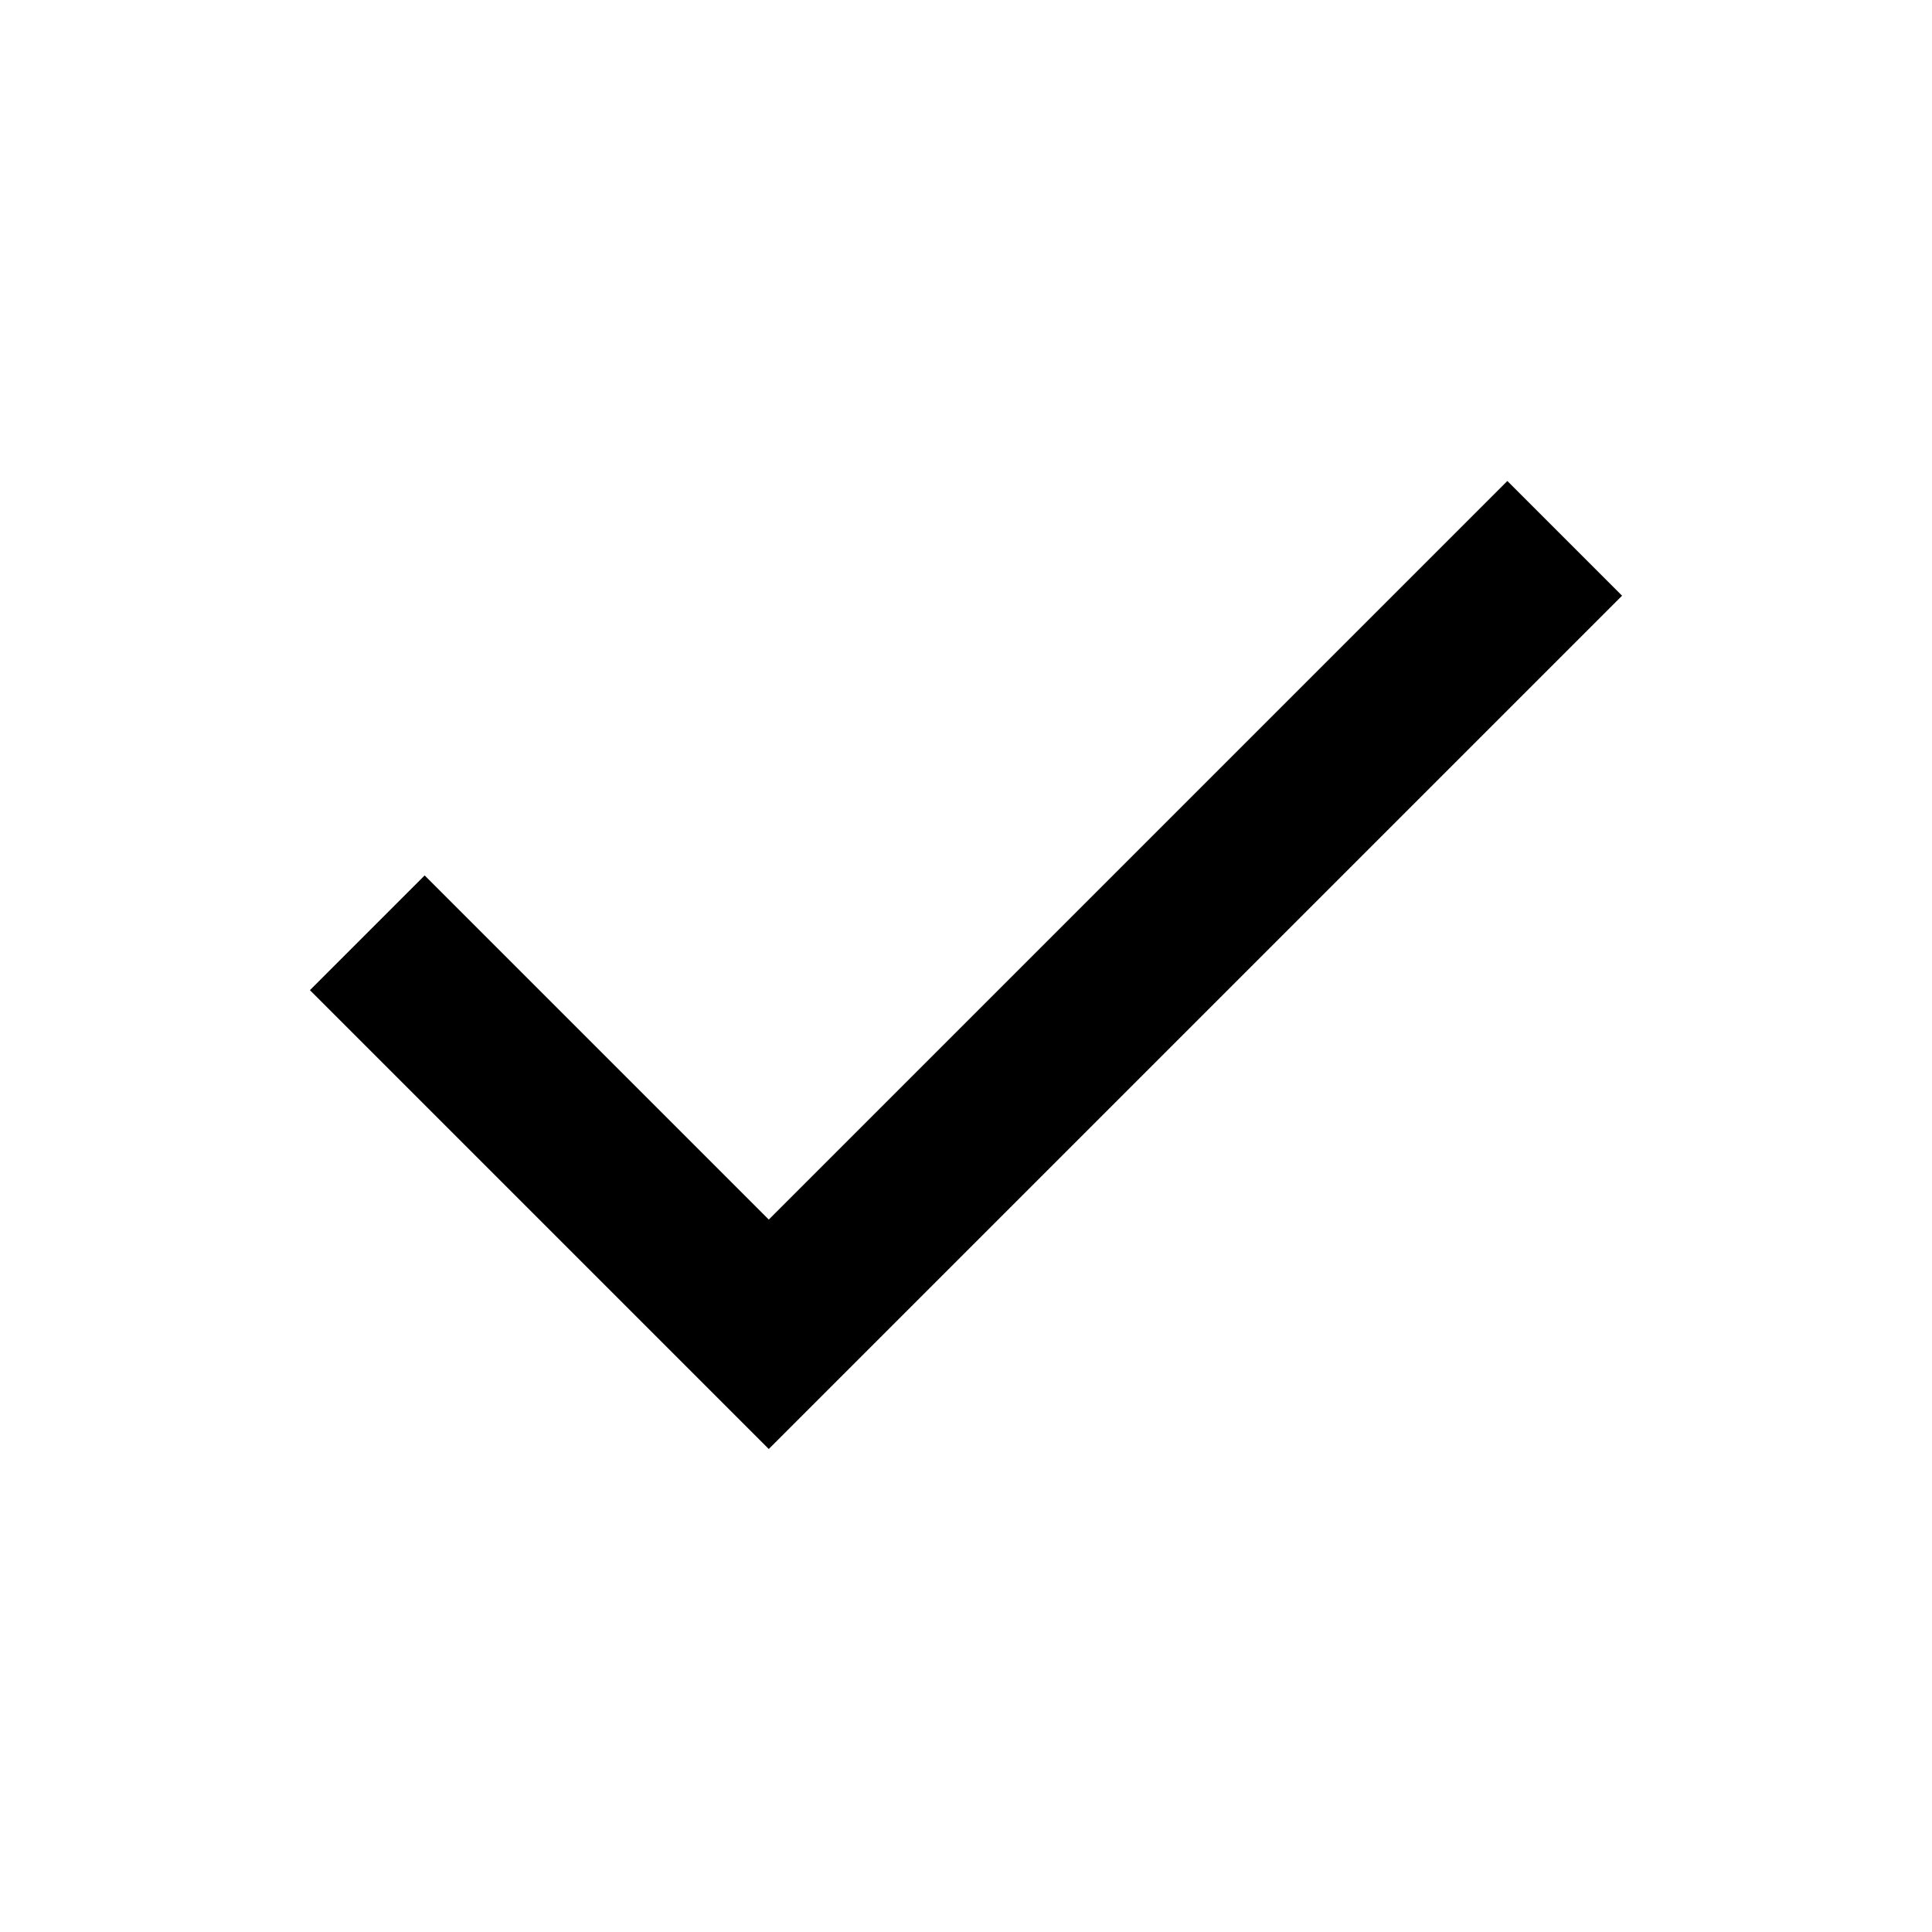
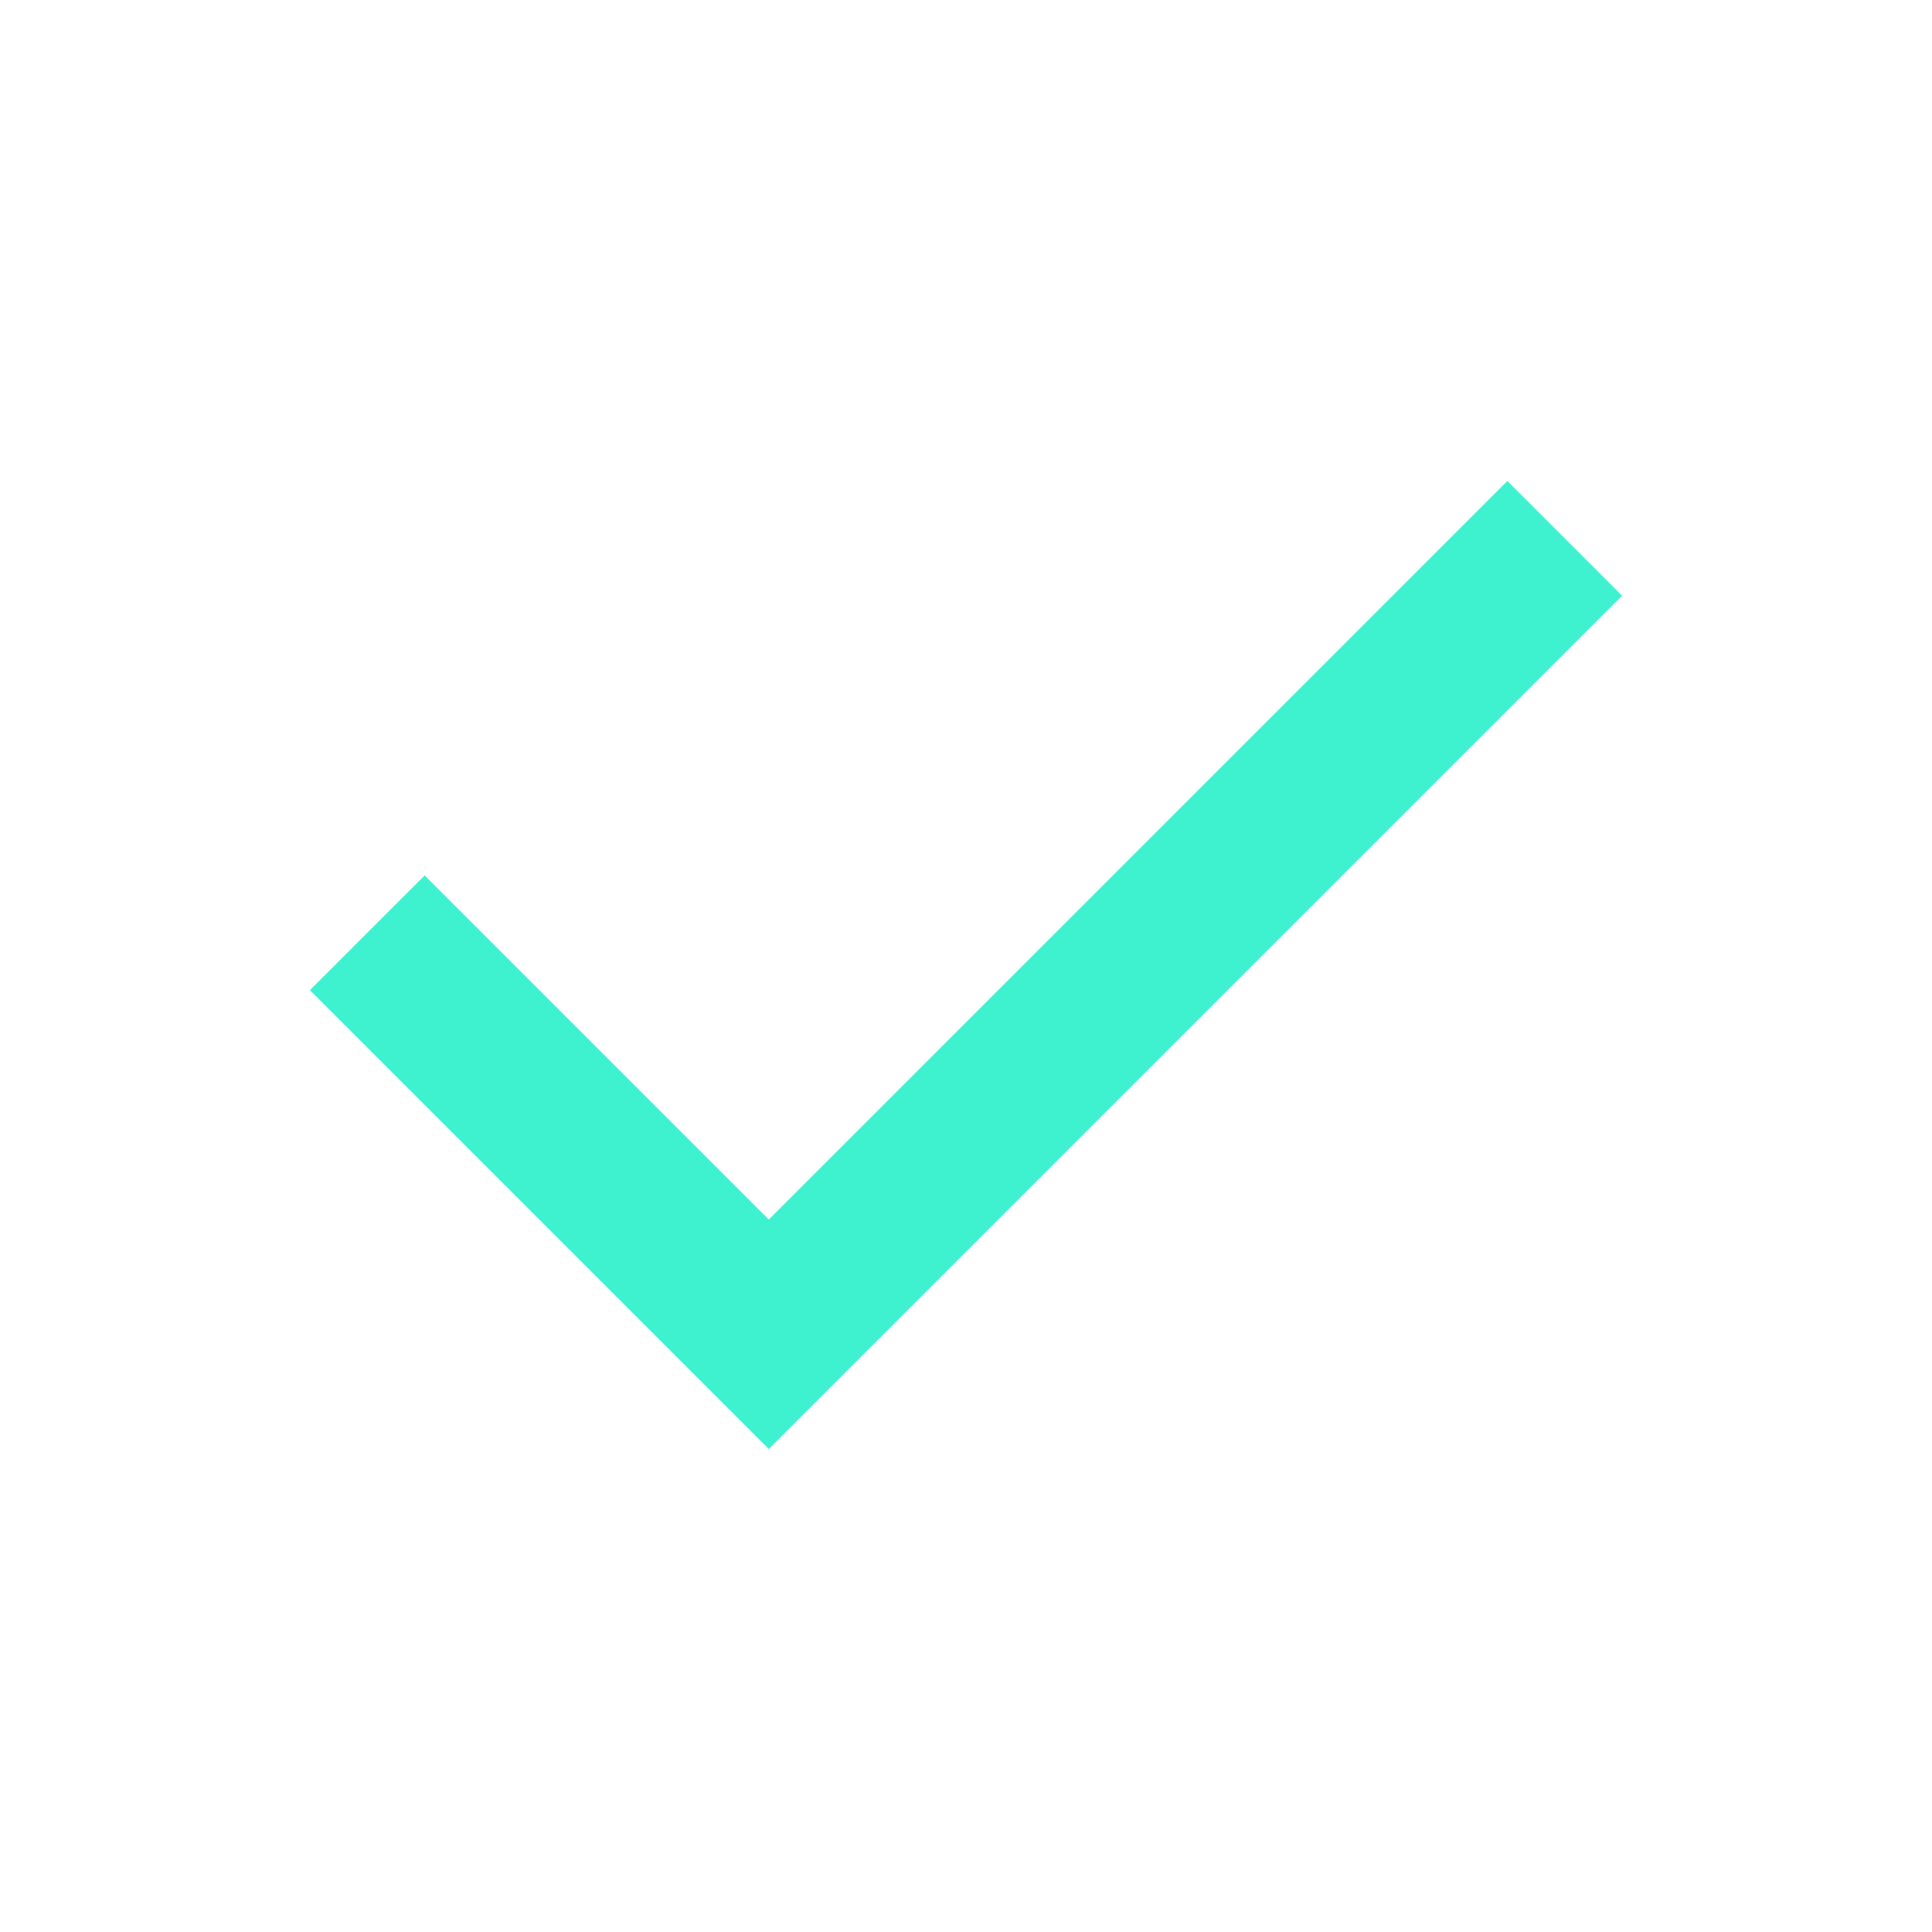
- <svg xmlns="http://www.w3.org/2000/svg" height="24" viewBox="0 -960 960 960" width="24">
+ <svg xmlns="http://www.w3.org/2000/svg" height="24" viewBox="0 -960 960 960" width="24" fill="#3EF2D0">
  <path d="M382-240 154-468l57-57 171 171 367-367 57 57-424 424Z" />
</svg>
